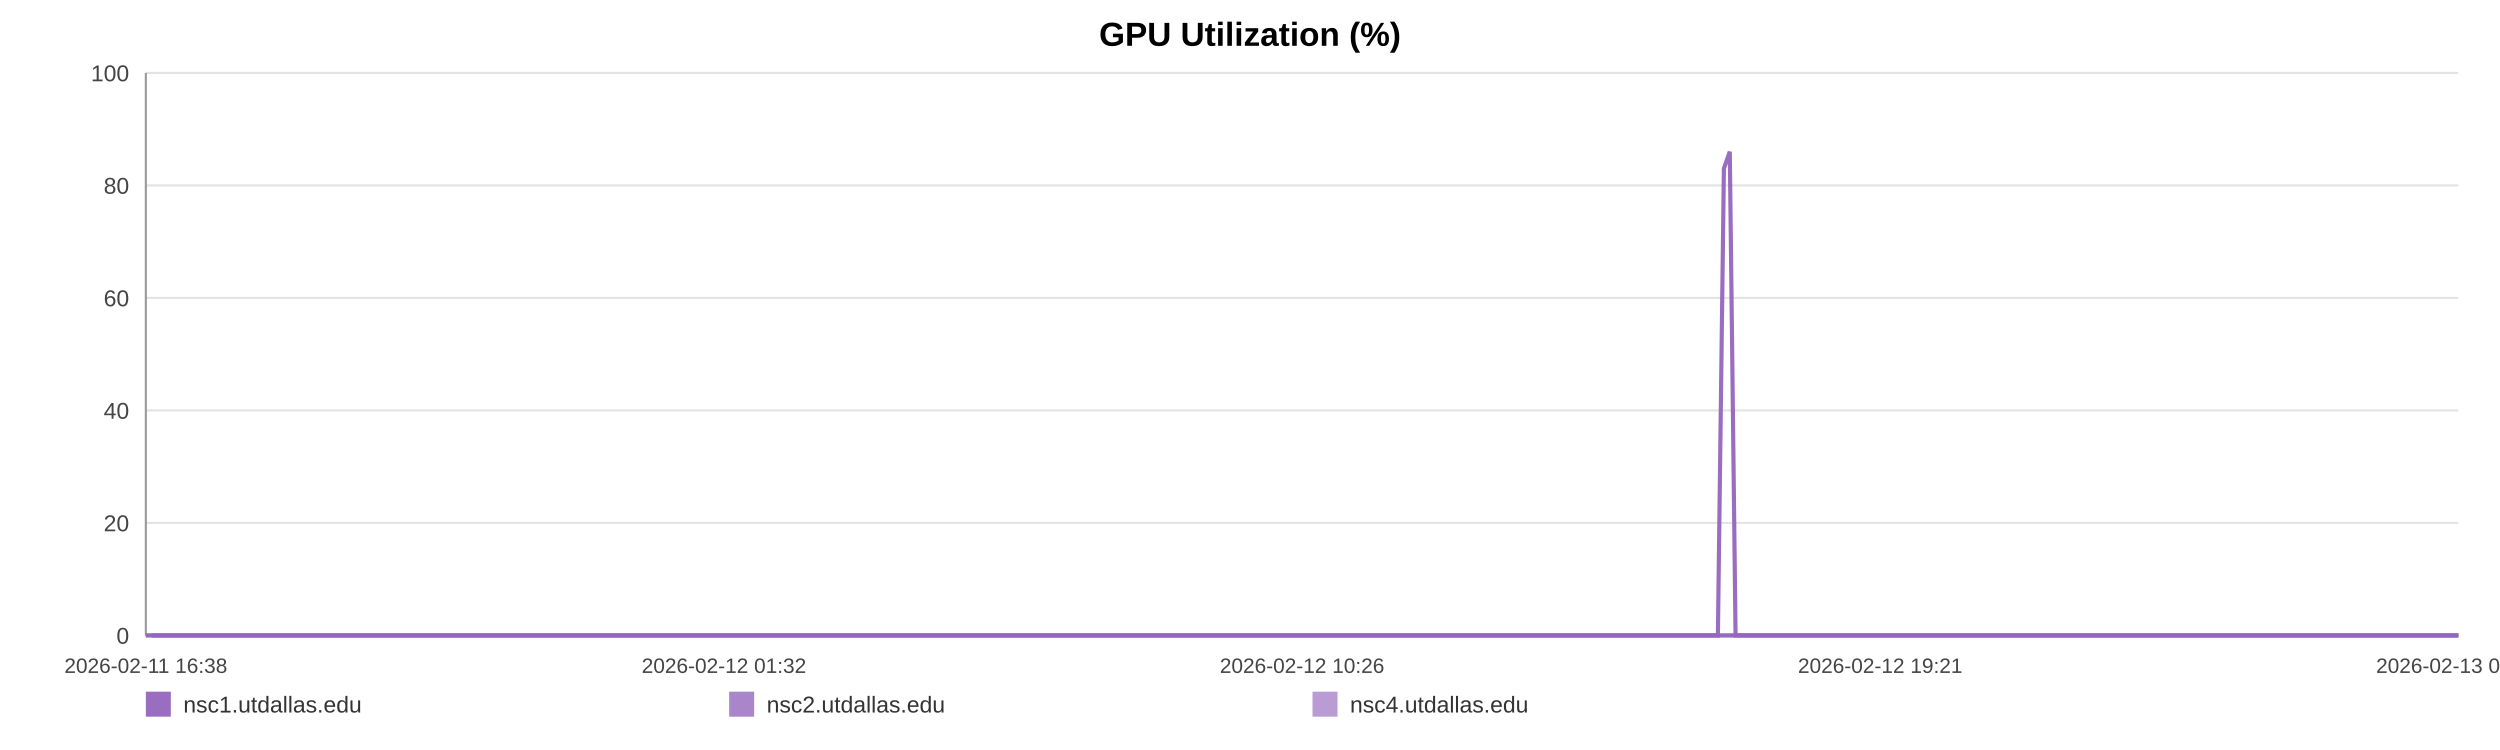
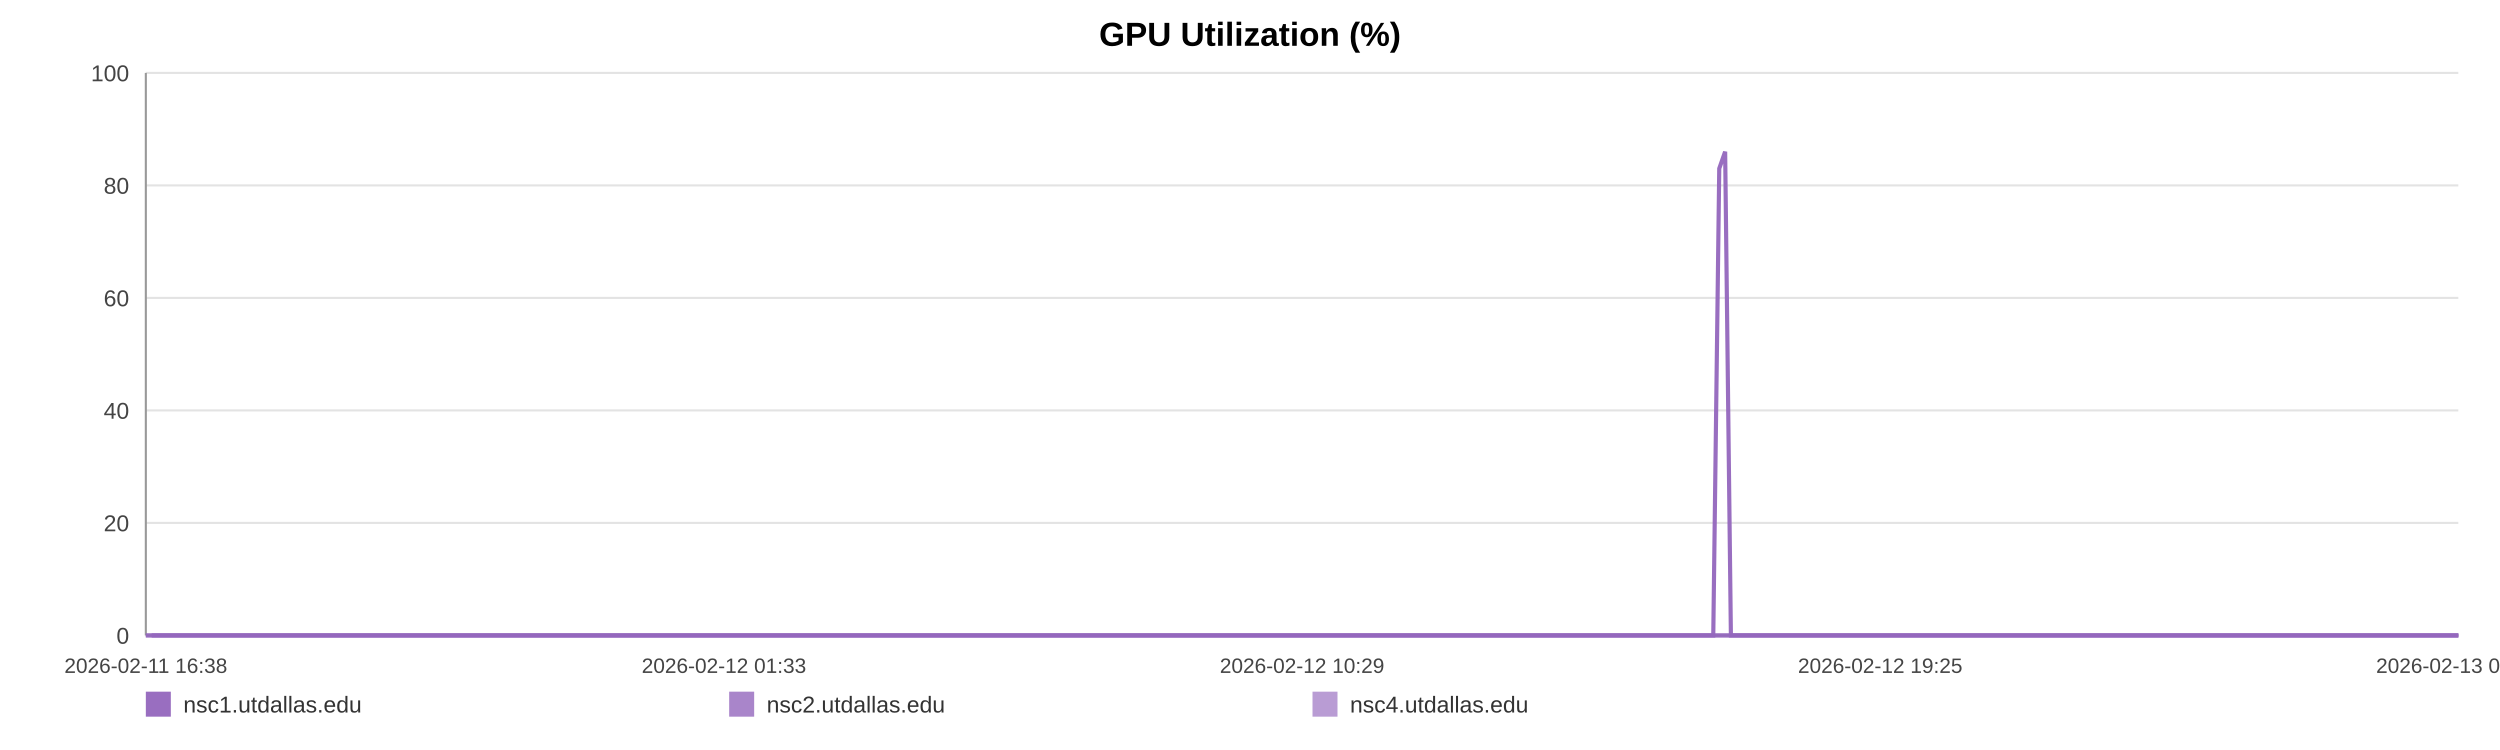
<svg xmlns="http://www.w3.org/2000/svg" width="1200" height="360" viewBox="0 0 1200 360" role="img" aria-label="GPU Utilization (%)">
  <rect width="100%" height="100%" fill="#ffffff" />
  <text x="600.0" y="22" text-anchor="middle" font-size="16" font-family="Arial, Helvetica, sans-serif" font-weight="bold">GPU Utilization (%)</text>
  <line x1="70" y1="35.00" x2="1180" y2="35.00" stroke="#e3e3e3" stroke-width="1" />
  <text x="62" y="39.00" text-anchor="end" font-size="11" fill="#444" font-family="Arial, Helvetica, sans-serif">100</text>
  <line x1="70" y1="89.00" x2="1180" y2="89.00" stroke="#e3e3e3" stroke-width="1" />
  <text x="62" y="93.00" text-anchor="end" font-size="11" fill="#444" font-family="Arial, Helvetica, sans-serif">80</text>
  <line x1="70" y1="143.00" x2="1180" y2="143.00" stroke="#e3e3e3" stroke-width="1" />
  <text x="62" y="147.00" text-anchor="end" font-size="11" fill="#444" font-family="Arial, Helvetica, sans-serif">60</text>
  <line x1="70" y1="197.00" x2="1180" y2="197.00" stroke="#e3e3e3" stroke-width="1" />
  <text x="62" y="201.00" text-anchor="end" font-size="11" fill="#444" font-family="Arial, Helvetica, sans-serif">40</text>
  <line x1="70" y1="251.00" x2="1180" y2="251.00" stroke="#e3e3e3" stroke-width="1" />
  <text x="62" y="255.00" text-anchor="end" font-size="11" fill="#444" font-family="Arial, Helvetica, sans-serif">20</text>
  <line x1="70" y1="305.00" x2="1180" y2="305.00" stroke="#e3e3e3" stroke-width="1" />
  <text x="62" y="309.00" text-anchor="end" font-size="11" fill="#444" font-family="Arial, Helvetica, sans-serif">0</text>
  <line x1="70" y1="35" x2="70" y2="305" stroke="#999" />
  <line x1="70" y1="305" x2="1180" y2="305" stroke="#999" />
  <text x="70.00" y="323" text-anchor="middle" font-size="10" fill="#444" font-family="Arial, Helvetica, sans-serif">2026-02-11 16:38</text>
-   <text x="347.50" y="323" text-anchor="middle" font-size="10" fill="#444" font-family="Arial, Helvetica, sans-serif">2026-02-12 01:32</text>
-   <text x="625.00" y="323" text-anchor="middle" font-size="10" fill="#444" font-family="Arial, Helvetica, sans-serif">2026-02-12 10:26</text>
-   <text x="902.50" y="323" text-anchor="middle" font-size="10" fill="#444" font-family="Arial, Helvetica, sans-serif">2026-02-12 19:21</text>
-   <text x="1180.00" y="323" text-anchor="middle" font-size="10" fill="#444" font-family="Arial, Helvetica, sans-serif">2026-02-13 04:15</text>
-   <polyline fill="none" stroke="#9467bd" stroke-opacity="0.95" stroke-width="2" points="72.80,305.00 75.60,305.00 78.39,305.00 81.19,305.00 84.01,305.00 86.78,305.00 89.59,305.00 92.62,305.00 95.39,305.00 98.17,305.00 100.95,305.00 103.79,305.00 106.57,305.00 109.35,305.00 114.38,305.00 118.71,305.00 121.53,305.00 124.40,305.00 127.19,305.00 129.97,305.00 132.71,305.00 135.53,305.00 138.32,305.00 141.13,305.00 143.94,305.00 146.79,305.00 149.59,305.00 152.40,305.00 155.33,305.00 158.15,305.00 160.94,305.00 163.81,305.00 166.60,305.00 169.40,305.00 172.28,305.00 175.05,305.00 177.85,305.00 180.69,305.00 183.45,305.00 186.25,305.00 189.01,305.00 191.80,305.00 194.60,305.00 197.38,305.00 200.24,305.00 203.06,305.00 205.82,305.00 208.61,305.00 211.43,305.00 214.22,305.00 217.42,305.00 220.21,305.00 223.00,305.00 225.77,305.00 228.55,305.00 231.32,305.00 234.10,305.00 236.90,305.00 239.69,305.00 242.53,305.00 245.32,305.00 248.08,305.00 250.90,305.00 253.73,305.00 256.51,305.00 259.32,305.00 262.08,305.00 264.85,305.00 267.63,305.00 270.40,305.00 273.18,305.00 275.98,305.00 278.75,305.00 281.54,305.00 284.35,305.00 287.11,305.00 289.92,305.00 292.69,305.00 295.47,305.00 298.34,305.00 301.12,305.00 303.91,305.00 306.72,305.00 309.50,305.00 312.31,305.00 315.09,305.00 317.85,305.00 320.62,305.00 323.44,305.00 326.25,305.00 329.04,305.00 331.86,305.00 334.61,305.00 337.41,305.00 340.19,305.00 342.98,305.00 345.75,305.00 348.55,305.00 351.31,305.00 354.13,305.00 356.92,305.00 359.72,305.00 362.51,305.00 365.35,305.00 368.16,305.00 370.95,305.00 373.72,305.00 376.51,305.00 379.29,305.00 382.11,305.00 384.91,305.00 387.69,305.00 390.48,305.00 393.28,305.00 396.09,305.00 398.90,305.00 401.74,305.00 404.52,305.00 407.31,305.00 410.11,305.00 412.90,305.00 415.68,305.00 418.50,305.00 421.53,305.00 424.31,305.00 427.14,305.00 429.92,305.00 432.69,305.00 435.46,305.00 438.21,305.00 440.99,305.00 443.79,305.00 446.58,305.00 449.35,305.00 452.14,305.00 454.93,305.00 457.70,305.00 460.54,305.00 463.32,305.00 466.11,305.00 468.89,305.00 471.68,305.00 474.46,305.00 477.27,305.00 480.07,305.00 482.87,305.00 485.66,305.00 488.45,305.00 491.22,305.00 494.00,305.00 496.78,305.00 499.57,305.00 502.38,305.00 505.20,305.00 507.99,305.00 510.78,305.00 513.60,305.00 516.40,305.00 519.17,305.00 521.97,305.00 524.77,305.00 527.61,305.00 530.44,305.00 533.21,305.00 536.02,305.00 538.79,305.00 541.56,305.00 544.35,305.00 547.14,305.00 549.92,305.00 552.68,305.00 555.46,305.00 558.28,305.00 561.08,305.00 563.88,305.00 566.67,305.00 569.52,305.00 572.31,305.00 575.10,305.00 577.88,305.00 580.65,305.00 583.68,305.00 586.54,305.00 589.31,305.00 592.09,305.00 594.84,305.00 597.64,305.00 600.43,305.00 603.24,305.00 606.04,305.00 608.82,305.00 611.60,305.00 614.39,305.00 617.25,305.00 620.04,305.00 622.81,305.00 625.59,305.00 628.41,305.00 631.26,305.00 634.12,305.00 636.89,305.00 639.68,305.00 642.48,305.00 645.26,305.00 648.06,305.00 650.86,305.00 653.69,305.00 656.47,305.00 659.24,305.00 662.06,305.00 664.85,305.00 667.64,305.00 670.44,305.00 673.27,305.00 676.06,305.00 678.84,305.00 681.60,305.00 684.38,305.00 687.18,305.00 689.97,305.00 692.75,305.00 695.54,305.00 698.30,305.00 701.08,305.00 703.90,305.00 706.69,305.00 709.50,305.00 712.33,305.00 715.12,305.00 717.94,305.00 720.71,305.00 723.52,305.00 726.31,305.00 729.10,305.00 731.90,305.00 734.75,305.00 737.55,305.00 740.35,305.00 743.15,305.00 745.93,305.00 748.73,305.00 751.49,305.00 754.28,305.00 757.09,305.00 759.89,305.00 762.68,305.00 765.48,305.00 768.29,305.00 771.08,305.00 773.88,305.00 776.69,305.00 779.51,305.00 782.29,305.00 785.08,305.00 787.89,305.00 790.71,305.00 793.51,305.00 796.30,305.00 799.09,305.00 802.19,305.00 805.00,305.00 807.80,305.00 810.59,305.00 813.41,305.00 816.22,305.00 819.01,305.00 821.82,305.00 824.59,305.00 827.47,80.90 830.30,72.80 833.07,305.00 835.86,305.00 838.65,305.00 841.45,305.00 844.24,305.00 847.14,305.00 849.94,305.00 852.73,305.00 855.56,305.00 858.57,305.00 861.36,305.00 864.88,305.00 869.60,305.00 872.46,305.00 875.32,305.00 878.10,305.00 880.84,305.00 883.62,305.00 886.46,305.00 889.26,305.00 892.07,305.00 894.98,305.00 897.87,305.00 900.83,305.00 903.64,305.00 906.43,305.00 909.23,305.00 912.06,305.00 914.89,305.00 917.71,305.00 920.49,305.00 923.27,305.00 926.18,305.00 929.00,305.00 931.76,305.00 934.56,305.00 937.40,305.00 940.30,305.00 943.11,305.00 945.91,305.00 948.78,305.00 951.46,305.00 954.23,305.00 957.08,305.00 959.86,305.00 962.70,305.00 965.58,305.00 968.39,305.00 971.17,305.00 974.00,305.00 976.83,305.00 979.62,305.00 982.41,305.00 985.18,305.00 987.99,305.00 990.79,305.00 993.56,305.00 996.90,305.00 1000.19,305.00 1003.49,305.00 1006.74,305.00 1009.93,305.00 1013.15,305.00 1016.46,305.00 1019.71,305.00 1022.52,305.00 1025.28,305.00 1028.06,305.00 1030.85,305.00 1033.65,305.00 1036.42,305.00 1039.20,305.00 1041.97,305.00 1044.77,305.00 1047.56,305.00 1050.34,305.00 1053.12,305.00 1055.91,305.00 1058.68,305.00 1061.47,305.00 1064.24,305.00 1067.04,305.00 1069.80,305.00 1072.60,305.00 1075.42,305.00 1078.18,305.00 1080.95,305.00 1083.73,305.00 1086.51,305.00 1089.31,305.00 1092.11,305.00 1094.88,305.00 1097.68,305.00 1100.48,305.00 1103.25,305.00 1106.04,305.00 1108.83,305.00 1111.60,305.00 1114.38,305.00 1117.14,305.00 1119.89,305.00 1122.68,305.00 1125.45,305.00 1128.22,305.00 1131.00,305.00 1133.78,305.00 1136.57,305.00 1139.33,305.00 1142.09,305.00 1144.83,305.00 1147.72,305.00 1150.72,305.00 1153.52,305.00 1156.32,305.00 1159.10,305.00 1161.88,305.00 1164.64,305.00 1167.41,305.00 1170.18,305.00 1173.48,305.00 1176.75,305.00 1180.00,305.00" />
-   <polyline fill="none" stroke="#9467bd" stroke-opacity="0.80" stroke-width="2" points="70.00,305.00 72.80,305.00 75.60,305.00 78.39,305.00 81.19,305.00 84.01,305.00 86.78,305.00 89.59,305.00 92.62,305.00 95.39,305.00 98.17,305.00 100.95,305.00 103.79,305.00 106.57,305.00 109.35,305.00 114.38,305.00 118.71,305.00 121.53,305.00 124.40,305.00 127.19,305.00 129.97,305.00 132.71,305.00 135.53,305.00 138.32,305.00 141.13,305.00 143.94,305.00 146.79,305.00 149.59,305.00 152.40,305.00 155.33,305.00 158.15,305.00 160.94,305.00 163.81,305.00 166.60,305.00 169.40,305.00 172.28,305.00 175.05,305.00 177.85,305.00 180.69,305.00 183.45,305.00 186.25,305.00 189.01,305.00 191.80,305.00 194.60,305.00 197.38,305.00 200.24,305.00 203.06,305.00 205.82,305.00 208.61,305.00 211.43,305.00 214.22,305.00 217.42,305.00 220.21,305.00 223.00,305.00 225.77,305.00 228.55,305.00 231.32,305.00 234.10,305.00 236.90,305.00 239.69,305.00 242.53,305.00 245.32,305.00 248.08,305.00 250.90,305.00 253.73,305.00 256.51,305.00 259.32,305.00 262.08,305.00 264.85,305.00 267.63,305.00 270.40,305.00 273.18,305.00 275.98,305.00 278.75,305.00 281.54,305.00 284.35,305.00 287.11,305.00 289.92,305.00 292.69,305.00 295.47,305.00 298.34,305.00 301.12,305.00 303.91,305.00 306.72,305.00 309.50,305.00 312.31,305.00 315.09,305.00 317.85,305.00 320.62,305.00 323.44,305.00 326.25,305.00 329.04,305.00 331.86,305.00 334.61,305.00 337.41,305.00 340.19,305.00 342.98,305.00 345.75,305.00 348.55,305.00 351.31,305.00 354.13,305.00 356.92,305.00 359.72,305.00 362.51,305.00 365.35,305.00 368.16,305.00 370.95,305.00 373.72,305.00 376.51,305.00 379.29,305.00 382.11,305.00 384.91,305.00 387.69,305.00 390.48,305.00 393.28,305.00 396.09,305.00 398.90,305.00 401.74,305.00 404.52,305.00 407.31,305.00 410.11,305.00 412.90,305.00 415.68,305.00 418.50,305.00 421.53,305.00 424.31,305.00 427.14,305.00 429.92,305.00 432.69,305.00 435.46,305.00 438.21,305.00 440.99,305.00 443.79,305.00 446.58,305.00 449.35,305.00 452.14,305.00 454.93,305.00 457.70,305.00 460.54,305.00 463.32,305.00 466.11,305.00 468.89,305.00 471.68,305.00 474.46,305.00 477.27,305.00 480.07,305.00 482.87,305.00 485.66,305.00 488.45,305.00 491.22,305.00 494.00,305.00 496.78,305.00 499.57,305.00 502.38,305.00 505.20,305.00 507.99,305.00 510.78,305.00 513.60,305.00 516.40,305.00 519.17,305.00 521.97,305.00 524.77,305.00 527.61,305.00 530.44,305.00 533.21,305.00 536.02,305.00 538.79,305.00 541.56,305.00 544.35,305.00 547.14,305.00 549.92,305.00 552.68,305.00 555.46,305.00 558.28,305.00 561.08,305.00 563.88,305.00 566.67,305.00 569.52,305.00 572.31,305.00 575.10,305.00 577.88,305.00 580.65,305.00 583.68,305.00 586.54,305.00 589.31,305.00 592.09,305.00 594.84,305.00 597.64,305.00 600.43,305.00 603.24,305.00 606.04,305.00 608.82,305.00 611.60,305.00 614.39,305.00 617.25,305.00 620.04,305.00 622.81,305.00 625.59,305.00 628.41,305.00 631.26,305.00 634.12,305.00 636.89,305.00 639.68,305.00 642.48,305.00 645.26,305.00 648.06,305.00 650.86,305.00 653.69,305.00 656.47,305.00 659.24,305.00 662.06,305.00 664.85,305.00 667.64,305.00 670.44,305.00 673.27,305.00 676.06,305.00 678.84,305.00 681.60,305.00 684.38,305.00 687.18,305.00 689.97,305.00 692.75,305.00 695.54,305.00 698.30,305.00 701.08,305.00 703.90,305.00 706.69,305.00 709.50,305.00 712.33,305.00 715.12,305.00 717.94,305.00 720.71,305.00 723.52,305.00 726.31,305.00 729.10,305.00 731.90,305.00 734.75,305.00 737.55,305.00 740.35,305.00 743.15,305.00 745.93,305.00 748.73,305.00 751.49,305.00 754.28,305.00 757.09,305.00 759.89,305.00 762.68,305.00 765.48,305.00 768.29,305.00 771.08,305.00 773.88,305.00 776.69,305.00 779.51,305.00 782.29,305.00 785.08,305.00 787.89,305.00 790.71,305.00 793.51,305.00 796.30,305.00 799.09,305.00 802.19,305.00 805.00,305.00 807.80,305.00 810.59,305.00 813.41,305.00 816.22,305.00 819.01,305.00 821.82,305.00 824.59,305.00 827.47,305.00 830.30,305.00 833.07,305.00 835.86,305.00 838.65,305.00 841.45,305.00 844.24,305.00 847.14,305.00 849.94,305.00 852.73,305.00 855.56,305.00 858.57,305.00 861.36,305.00 864.88,305.00 869.60,305.00 872.46,305.00 875.32,305.00 878.10,305.00 880.84,305.00 883.62,305.00 886.46,305.00 889.26,305.00 892.07,305.00 894.98,305.00 897.87,305.00 900.83,305.00 903.64,305.00 906.43,305.00 909.23,305.00 912.06,305.00 914.89,305.00 917.71,305.00 920.49,305.00 923.27,305.00 926.18,305.00 929.00,305.00 931.76,305.00 934.56,305.00 937.40,305.00 940.30,305.00 943.11,305.00 945.91,305.00 948.78,305.00 951.46,305.00 954.23,305.00 957.08,305.00 959.86,305.00 962.70,305.00 965.58,305.00 968.39,305.00 971.17,305.00 974.00,305.00 976.83,305.00 979.62,305.00 982.41,305.00 985.18,305.00 987.99,305.00 990.79,305.00 993.56,305.00 996.90,305.00 1000.19,305.00 1003.49,305.00 1006.74,305.00 1009.93,305.00 1013.15,305.00 1016.46,305.00 1019.71,305.00 1022.52,305.00 1025.28,305.00 1028.06,305.00 1030.85,305.00 1033.65,305.00 1036.42,305.00 1039.20,305.00 1041.97,305.00 1044.77,305.00 1047.56,305.00 1050.34,305.00 1053.12,305.00 1055.91,305.00 1058.68,305.00 1061.47,305.00 1064.24,305.00 1067.04,305.00 1069.80,305.00 1072.60,305.00 1075.42,305.00 1078.18,305.00 1080.95,305.00 1083.73,305.00 1086.51,305.00 1089.31,305.00 1092.11,305.00 1094.88,305.00 1097.68,305.00 1100.48,305.00 1103.25,305.00 1106.04,305.00 1108.83,305.00 1111.60,305.00 1114.38,305.00 1117.14,305.00 1119.89,305.00 1122.68,305.00 1125.45,305.00 1128.22,305.00 1131.00,305.00 1133.78,305.00 1136.57,305.00 1139.33,305.00 1142.09,305.00 1144.83,305.00 1147.72,305.00 1150.72,305.00 1153.52,305.00 1156.32,305.00 1159.10,305.00 1161.88,305.00 1164.64,305.00 1167.41,305.00 1170.18,305.00 1173.48,305.00 1176.75,305.00 1180.00,305.00" />
-   <polyline fill="none" stroke="#9467bd" stroke-opacity="0.65" stroke-width="2" points="70.00,305.00 72.80,305.00 75.60,305.00 78.39,305.00 81.19,305.00 84.01,305.00 86.78,305.00 89.59,305.00 92.62,305.00 95.39,305.00 98.17,305.00 100.95,305.00 103.79,305.00 106.57,305.00 109.35,305.00 114.38,305.00 118.71,305.00 121.53,305.00 124.40,305.00 127.19,305.00 129.97,305.00 132.71,305.00 135.53,305.00 138.32,305.00 141.13,305.00 143.94,305.00 146.79,305.00 149.59,305.00 152.40,305.00 155.33,305.00 158.15,305.00 160.94,305.00 163.81,305.00 166.60,305.00 169.40,305.00 172.28,305.00 175.05,305.00 177.85,305.00 180.69,305.00 183.45,305.00 186.25,305.00 189.01,305.00 191.80,305.00 194.60,305.00 197.38,305.00 200.24,305.00 203.06,305.00 205.82,305.00 208.61,305.00 211.43,305.00 214.22,305.00 217.42,305.00 220.21,305.00 223.00,305.00 225.77,305.00 228.55,305.00 231.32,305.00 234.10,305.00 236.90,305.00 239.69,305.00 242.53,305.00 245.32,305.00 248.08,305.00 250.90,305.00 253.73,305.00 256.51,305.00 259.32,305.00 262.08,305.00 264.85,305.00 267.63,305.00 270.40,305.00 273.18,305.00 275.98,305.00 278.75,305.00 281.54,305.00 284.35,305.00 287.11,305.00 289.92,305.00 292.69,305.00 295.47,305.00 298.34,305.00 301.12,305.00 303.91,305.00 306.72,305.00 309.50,305.00 312.31,305.00 315.09,305.00 317.85,305.00 320.62,305.00 323.44,305.00 326.25,305.00 329.04,305.00 331.86,305.00 334.61,305.00 337.41,305.00 340.19,305.00 342.98,305.00 345.75,305.00 348.55,305.00 351.31,305.00 354.13,305.00 356.92,305.00 359.72,305.00 362.51,305.00 365.35,305.00 368.16,305.00 370.95,305.00 373.72,305.00 376.51,305.00 379.29,305.00 382.11,305.00 384.91,305.00 387.69,305.00 390.48,305.00 393.28,305.00 396.09,305.00 398.90,305.00 401.74,305.00 404.52,305.00 407.31,305.00 410.11,305.00 412.90,305.00 415.68,305.00 418.50,305.00 421.53,305.00 424.31,305.00 427.14,305.00 429.92,305.00 432.69,305.00 435.46,305.00 438.21,305.00 440.99,305.00 443.79,305.00 446.58,305.00 449.35,305.00 452.14,305.00 454.93,305.00 457.70,305.00 460.54,305.00 463.32,305.00 466.11,305.00 468.89,305.00 471.68,305.00 474.46,305.00 477.27,305.00 480.07,305.00 482.87,305.00 485.66,305.00 488.45,305.00 491.22,305.00 494.00,305.00 496.78,305.00 499.57,305.00 502.38,305.00 505.20,305.00 507.99,305.00 510.78,305.00 513.60,305.00 516.40,305.00 519.17,305.00 521.97,305.00 524.77,305.00 527.61,305.00 530.44,305.00 533.21,305.00 536.02,305.00 538.79,305.00 541.56,305.00 544.35,305.00 547.14,305.00 549.92,305.00 552.68,305.00 555.46,305.00 558.28,305.00 561.08,305.00 563.88,305.00 566.67,305.00 569.52,305.00 572.31,305.00 575.10,305.00 577.88,305.00 580.65,305.00 583.68,305.00 586.54,305.00 589.31,305.00 592.09,305.00 594.84,305.00 597.64,305.00 600.43,305.00 603.24,305.00 606.04,305.00 608.82,305.00 611.60,305.00 614.39,305.00 617.25,305.00 620.04,305.00 622.81,305.00 625.59,305.00 628.41,305.00 631.26,305.00 634.12,305.00 636.89,305.00 639.68,305.00 642.48,305.00 645.26,305.00 648.06,305.00 650.86,305.00 653.69,305.00 656.47,305.00 659.24,305.00 662.06,305.00 664.85,305.00 667.64,305.00 670.44,305.00 673.27,305.00 676.06,305.00 678.84,305.00 681.60,305.00 684.38,305.00 687.18,305.00 689.97,305.00 692.75,305.00 695.54,305.00 698.30,305.00 701.08,305.00 703.90,305.00 706.69,305.00 709.50,305.00 712.33,305.00 715.12,305.00 717.94,305.00 720.71,305.00 723.52,305.00 726.31,305.00 729.10,305.00 731.90,305.00 734.75,305.00 737.55,305.00 740.35,305.00 743.15,305.00 745.93,305.00 748.73,305.00 751.49,305.00 754.28,305.00 757.09,305.00 759.89,305.00 762.68,305.00 765.48,305.00 768.29,305.00 771.08,305.00 773.88,305.00 776.69,305.00 779.51,305.00 782.29,305.00 785.08,305.00 787.89,305.00 790.71,305.00 793.51,305.00 796.30,305.00 799.09,305.00 802.19,305.00 805.00,305.00 807.80,305.00 810.59,305.00 813.41,305.00 816.22,305.00 819.01,305.00 821.82,305.00 824.59,305.00 827.47,305.00 830.30,305.00 833.07,305.00 835.86,305.00 838.65,305.00 841.45,305.00 844.24,305.00 847.14,305.00 849.94,305.00 852.73,305.00 855.56,305.00 858.57,305.00 861.36,305.00 864.88,305.00 869.60,305.00 872.46,305.00 875.32,305.00 878.10,305.00 880.84,305.00 883.62,305.00 886.46,305.00 889.26,305.00 892.07,305.00 894.98,305.00 897.87,305.00 900.83,305.00 903.64,305.00 906.43,305.00 909.23,305.00 912.06,305.00 914.89,305.00 917.71,305.00 920.49,305.00 923.27,305.00 926.18,305.00 929.00,305.00 931.76,305.00 934.56,305.00 937.40,305.00 940.30,305.00 943.11,305.00 945.91,305.00 948.78,305.00 951.46,305.00 954.23,305.00 957.08,305.00 959.86,305.00 962.70,305.00 965.58,305.00 968.39,305.00 971.17,305.00 974.00,305.00 976.83,305.00 979.62,305.00 982.41,305.00 985.18,305.00 987.99,305.00 990.79,305.00 993.56,305.00 996.90,305.00 1000.19,305.00 1003.49,305.00 1006.74,305.00 1009.93,305.00 1013.15,305.00 1016.46,305.00 1019.71,305.00 1022.52,305.00 1025.28,305.00 1028.06,305.00 1030.85,305.00 1033.65,305.00 1036.42,305.00 1039.20,305.00 1041.97,305.00 1044.77,305.00 1047.56,305.00 1050.34,305.00 1053.12,305.00 1055.91,305.00 1058.68,305.00 1061.47,305.00 1064.24,305.00 1067.04,305.00 1069.80,305.00 1072.60,305.00 1075.42,305.00 1078.18,305.00 1080.95,305.00 1083.73,305.00 1086.51,305.00 1089.31,305.00 1092.11,305.00 1094.88,305.00 1097.68,305.00 1100.48,305.00 1103.25,305.00 1106.04,305.00 1108.83,305.00 1111.60,305.00 1114.38,305.00 1117.14,305.00 1119.89,305.00 1122.68,305.00 1125.45,305.00 1128.22,305.00 1131.00,305.00 1133.78,305.00 1136.57,305.00 1139.33,305.00 1142.09,305.00 1144.83,305.00 1147.72,305.00 1150.72,305.00 1153.52,305.00 1156.32,305.00 1159.10,305.00 1161.88,305.00 1164.64,305.00 1167.41,305.00 1170.18,305.00 1173.48,305.00 1176.75,305.00 1180.00,305.00" />
+   <text x="347.50" y="323" text-anchor="middle" font-size="10" fill="#444" font-family="Arial, Helvetica, sans-serif">2026-02-12 01:33</text>
+   <text x="625.00" y="323" text-anchor="middle" font-size="10" fill="#444" font-family="Arial, Helvetica, sans-serif">2026-02-12 10:29</text>
+   <text x="902.50" y="323" text-anchor="middle" font-size="10" fill="#444" font-family="Arial, Helvetica, sans-serif">2026-02-12 19:25</text>
+   <text x="1180.00" y="323" text-anchor="middle" font-size="10" fill="#444" font-family="Arial, Helvetica, sans-serif">2026-02-13 04:21</text>
+   <polyline fill="none" stroke="#9467bd" stroke-opacity="0.95" stroke-width="2" points="72.79,305.00 75.58,305.00 78.36,305.00 81.16,305.00 83.97,305.00 86.73,305.00 89.53,305.00 92.55,305.00 95.32,305.00 98.09,305.00 100.86,305.00 103.69,305.00 106.46,305.00 109.23,305.00 114.25,305.00 118.57,305.00 121.38,305.00 124.24,305.00 127.02,305.00 129.80,305.00 132.52,305.00 135.34,305.00 138.12,305.00 140.92,305.00 143.72,305.00 146.56,305.00 149.36,305.00 152.16,305.00 155.08,305.00 157.90,305.00 160.67,305.00 163.53,305.00 166.32,305.00 169.11,305.00 171.98,305.00 174.74,305.00 177.53,305.00 180.37,305.00 183.12,305.00 185.91,305.00 188.66,305.00 191.44,305.00 194.24,305.00 197.01,305.00 199.85,305.00 202.67,305.00 205.42,305.00 208.20,305.00 211.01,305.00 213.80,305.00 216.98,305.00 219.77,305.00 222.55,305.00 225.31,305.00 228.08,305.00 230.84,305.00 233.61,305.00 236.41,305.00 239.19,305.00 242.03,305.00 244.81,305.00 247.56,305.00 250.36,305.00 253.19,305.00 255.97,305.00 258.76,305.00 261.51,305.00 264.28,305.00 267.05,305.00 269.81,305.00 272.59,305.00 275.37,305.00 278.14,305.00 280.92,305.00 283.72,305.00 286.47,305.00 289.28,305.00 292.04,305.00 294.81,305.00 297.66,305.00 300.44,305.00 303.22,305.00 306.03,305.00 308.80,305.00 311.59,305.00 314.37,305.00 317.13,305.00 319.89,305.00 322.69,305.00 325.50,305.00 328.27,305.00 331.09,305.00 333.83,305.00 336.63,305.00 339.40,305.00 342.18,305.00 344.94,305.00 347.73,305.00 350.49,305.00 353.29,305.00 356.08,305.00 358.87,305.00 361.66,305.00 364.48,305.00 367.28,305.00 370.06,305.00 372.83,305.00 375.61,305.00 378.38,305.00 381.19,305.00 383.98,305.00 386.76,305.00 389.54,305.00 392.33,305.00 395.13,305.00 397.94,305.00 400.77,305.00 403.54,305.00 406.32,305.00 409.11,305.00 411.89,305.00 414.67,305.00 417.47,305.00 420.49,305.00 423.26,305.00 426.09,305.00 428.86,305.00 431.63,305.00 434.39,305.00 437.12,305.00 439.90,305.00 442.69,305.00 445.47,305.00 448.24,305.00 451.02,305.00 453.80,305.00 456.56,305.00 459.40,305.00 462.17,305.00 464.95,305.00 467.72,305.00 470.50,305.00 473.27,305.00 476.07,305.00 478.87,305.00 481.65,305.00 484.44,305.00 487.22,305.00 489.98,305.00 492.75,305.00 495.53,305.00 498.31,305.00 501.11,305.00 503.92,305.00 506.71,305.00 509.48,305.00 512.30,305.00 515.09,305.00 517.85,305.00 520.64,305.00 523.43,305.00 526.26,305.00 529.08,305.00 531.85,305.00 534.65,305.00 537.41,305.00 540.17,305.00 542.95,305.00 545.74,305.00 548.51,305.00 551.26,305.00 554.03,305.00 556.85,305.00 559.63,305.00 562.43,305.00 565.21,305.00 568.06,305.00 570.83,305.00 573.61,305.00 576.38,305.00 579.15,305.00 582.17,305.00 585.02,305.00 587.78,305.00 590.55,305.00 593.30,305.00 596.09,305.00 598.87,305.00 601.67,305.00 604.47,305.00 607.24,305.00 610.01,305.00 612.79,305.00 615.64,305.00 618.42,305.00 621.18,305.00 623.96,305.00 626.77,305.00 629.61,305.00 632.46,305.00 635.22,305.00 638.01,305.00 640.80,305.00 643.57,305.00 646.36,305.00 649.15,305.00 651.97,305.00 654.74,305.00 657.50,305.00 660.32,305.00 663.11,305.00 665.88,305.00 668.67,305.00 671.49,305.00 674.28,305.00 677.05,305.00 679.80,305.00 682.57,305.00 685.37,305.00 688.15,305.00 690.92,305.00 693.70,305.00 696.45,305.00 699.23,305.00 702.03,305.00 704.82,305.00 707.62,305.00 710.44,305.00 713.23,305.00 716.03,305.00 718.80,305.00 721.60,305.00 724.38,305.00 727.16,305.00 729.95,305.00 732.80,305.00 735.59,305.00 738.38,305.00 741.17,305.00 743.94,305.00 746.74,305.00 749.49,305.00 752.27,305.00 755.07,305.00 757.86,305.00 760.65,305.00 763.44,305.00 766.24,305.00 769.02,305.00 771.81,305.00 774.61,305.00 777.43,305.00 780.20,305.00 782.97,305.00 785.78,305.00 788.59,305.00 791.39,305.00 794.17,305.00 796.95,305.00 800.04,305.00 802.84,305.00 805.63,305.00 808.41,305.00 811.23,305.00 814.02,305.00 816.81,305.00 819.61,305.00 822.37,305.00 825.24,80.90 828.07,72.80 830.83,305.00 833.61,305.00 836.39,305.00 839.18,305.00 841.97,305.00 844.86,305.00 847.65,305.00 850.43,305.00 853.25,305.00 856.25,305.00 859.04,305.00 862.54,305.00 867.25,305.00 870.10,305.00 872.95,305.00 875.73,305.00 878.46,305.00 881.23,305.00 884.06,305.00 886.85,305.00 889.66,305.00 892.56,305.00 895.44,305.00 898.39,305.00 901.19,305.00 903.97,305.00 906.76,305.00 909.58,305.00 912.40,305.00 915.22,305.00 917.99,305.00 920.77,305.00 923.67,305.00 926.47,305.00 929.22,305.00 932.02,305.00 934.85,305.00 937.74,305.00 940.55,305.00 943.33,305.00 946.20,305.00 948.87,305.00 951.64,305.00 954.48,305.00 957.25,305.00 960.08,305.00 962.95,305.00 965.75,305.00 968.52,305.00 971.35,305.00 974.16,305.00 976.95,305.00 979.73,305.00 982.49,305.00 985.29,305.00 988.09,305.00 990.85,305.00 994.17,305.00 997.45,305.00 1000.75,305.00 1003.99,305.00 1007.17,305.00 1010.38,305.00 1013.68,305.00 1016.92,305.00 1019.72,305.00 1022.47,305.00 1025.25,305.00 1028.03,305.00 1030.82,305.00 1033.58,305.00 1036.35,305.00 1039.12,305.00 1041.90,305.00 1044.68,305.00 1047.46,305.00 1050.23,305.00 1053.01,305.00 1055.77,305.00 1058.55,305.00 1061.32,305.00 1064.11,305.00 1066.86,305.00 1069.66,305.00 1072.46,305.00 1075.22,305.00 1077.98,305.00 1080.75,305.00 1083.53,305.00 1086.31,305.00 1089.10,305.00 1091.87,305.00 1094.66,305.00 1097.45,305.00 1100.22,305.00 1103.00,305.00 1105.77,305.00 1108.54,305.00 1111.31,305.00 1114.06,305.00 1116.80,305.00 1119.58,305.00 1122.35,305.00 1125.11,305.00 1127.88,305.00 1130.65,305.00 1133.43,305.00 1136.19,305.00 1138.94,305.00 1141.67,305.00 1144.55,305.00 1147.54,305.00 1150.34,305.00 1153.13,305.00 1155.90,305.00 1158.67,305.00 1161.42,305.00 1164.18,305.00 1166.95,305.00 1170.24,305.00 1173.50,305.00 1176.74,305.00 1180.00,305.00" />
+   <polyline fill="none" stroke="#9467bd" stroke-opacity="0.80" stroke-width="2" points="70.00,305.00 72.79,305.00 75.58,305.00 78.36,305.00 81.16,305.00 83.97,305.00 86.73,305.00 89.53,305.00 92.55,305.00 95.32,305.00 98.09,305.00 100.86,305.00 103.69,305.00 106.46,305.00 109.23,305.00 114.25,305.00 118.57,305.00 121.38,305.00 124.24,305.00 127.02,305.00 129.80,305.00 132.52,305.00 135.34,305.00 138.12,305.00 140.92,305.00 143.72,305.00 146.56,305.00 149.36,305.00 152.16,305.00 155.08,305.00 157.90,305.00 160.67,305.00 163.53,305.00 166.32,305.00 169.11,305.00 171.98,305.00 174.74,305.00 177.53,305.00 180.37,305.00 183.12,305.00 185.91,305.00 188.66,305.00 191.44,305.00 194.24,305.00 197.01,305.00 199.85,305.00 202.67,305.00 205.42,305.00 208.20,305.00 211.01,305.00 213.80,305.00 216.98,305.00 219.77,305.00 222.55,305.00 225.31,305.00 228.08,305.00 230.84,305.00 233.61,305.00 236.41,305.00 239.19,305.00 242.03,305.00 244.81,305.00 247.56,305.00 250.36,305.00 253.19,305.00 255.97,305.00 258.76,305.00 261.51,305.00 264.28,305.00 267.05,305.00 269.81,305.00 272.59,305.00 275.37,305.00 278.14,305.00 280.92,305.00 283.72,305.00 286.47,305.00 289.28,305.00 292.04,305.00 294.81,305.00 297.66,305.00 300.44,305.00 303.22,305.00 306.03,305.00 308.80,305.00 311.59,305.00 314.37,305.00 317.13,305.00 319.89,305.00 322.69,305.00 325.50,305.00 328.27,305.00 331.09,305.00 333.83,305.00 336.63,305.00 339.40,305.00 342.18,305.00 344.94,305.00 347.73,305.00 350.49,305.00 353.29,305.00 356.08,305.00 358.87,305.00 361.66,305.00 364.48,305.00 367.28,305.00 370.06,305.00 372.83,305.00 375.61,305.00 378.38,305.00 381.19,305.00 383.98,305.00 386.76,305.00 389.54,305.00 392.33,305.00 395.13,305.00 397.94,305.00 400.77,305.00 403.54,305.00 406.32,305.00 409.11,305.00 411.89,305.00 414.67,305.00 417.47,305.00 420.49,305.00 423.26,305.00 426.09,305.00 428.86,305.00 431.63,305.00 434.39,305.00 437.12,305.00 439.90,305.00 442.69,305.00 445.47,305.00 448.24,305.00 451.02,305.00 453.80,305.00 456.56,305.00 459.40,305.00 462.17,305.00 464.95,305.00 467.72,305.00 470.50,305.00 473.27,305.00 476.07,305.00 478.87,305.00 481.65,305.00 484.44,305.00 487.22,305.00 489.98,305.00 492.75,305.00 495.53,305.00 498.31,305.00 501.11,305.00 503.92,305.00 506.71,305.00 509.48,305.00 512.30,305.00 515.09,305.00 517.85,305.00 520.64,305.00 523.43,305.00 526.26,305.00 529.08,305.00 531.85,305.00 534.65,305.00 537.41,305.00 540.17,305.00 542.95,305.00 545.74,305.00 548.51,305.00 551.26,305.00 554.03,305.00 556.85,305.00 559.63,305.00 562.43,305.00 565.21,305.00 568.06,305.00 570.83,305.00 573.61,305.00 576.38,305.00 579.15,305.00 582.17,305.00 585.02,305.00 587.78,305.00 590.55,305.00 593.30,305.00 596.09,305.00 598.87,305.00 601.67,305.00 604.47,305.00 607.24,305.00 610.01,305.00 612.79,305.00 615.64,305.00 618.42,305.00 621.18,305.00 623.96,305.00 626.77,305.00 629.61,305.00 632.46,305.00 635.22,305.00 638.01,305.00 640.80,305.00 643.57,305.00 646.36,305.00 649.15,305.00 651.97,305.00 654.74,305.00 657.50,305.00 660.32,305.00 663.11,305.00 665.88,305.00 668.67,305.00 671.49,305.00 674.28,305.00 677.05,305.00 679.80,305.00 682.57,305.00 685.37,305.00 688.15,305.00 690.92,305.00 693.70,305.00 696.45,305.00 699.23,305.00 702.03,305.00 704.82,305.00 707.62,305.00 710.44,305.00 713.23,305.00 716.03,305.00 718.80,305.00 721.60,305.00 724.38,305.00 727.16,305.00 729.95,305.00 732.80,305.00 735.59,305.00 738.38,305.00 741.17,305.00 743.94,305.00 746.74,305.00 749.49,305.00 752.27,305.00 755.07,305.00 757.86,305.00 760.65,305.00 763.44,305.00 766.24,305.00 769.02,305.00 771.81,305.00 774.61,305.00 777.43,305.00 780.20,305.00 782.97,305.00 785.78,305.00 788.59,305.00 791.39,305.00 794.17,305.00 796.95,305.00 800.04,305.00 802.84,305.00 805.63,305.00 808.41,305.00 811.23,305.00 814.02,305.00 816.81,305.00 819.61,305.00 822.37,305.00 825.24,305.00 828.07,305.00 830.83,305.00 833.61,305.00 836.39,305.00 839.18,305.00 841.97,305.00 844.86,305.00 847.65,305.00 850.43,305.00 853.25,305.00 856.25,305.00 859.04,305.00 862.54,305.00 867.25,305.00 870.10,305.00 872.95,305.00 875.73,305.00 878.46,305.00 881.23,305.00 884.06,305.00 886.85,305.00 889.66,305.00 892.56,305.00 895.44,305.00 898.39,305.00 901.19,305.00 903.97,305.00 906.76,305.00 909.58,305.00 912.40,305.00 915.22,305.00 917.99,305.00 920.77,305.00 923.67,305.00 926.47,305.00 929.22,305.00 932.02,305.00 934.85,305.00 937.74,305.00 940.55,305.00 943.33,305.00 946.20,305.00 948.87,305.00 951.64,305.00 954.48,305.00 957.25,305.00 960.08,305.00 962.95,305.00 965.75,305.00 968.52,305.00 971.35,305.00 974.16,305.00 976.95,305.00 979.73,305.00 982.49,305.00 985.29,305.00 988.09,305.00 990.85,305.00 994.17,305.00 997.45,305.00 1000.75,305.00 1003.99,305.00 1007.17,305.00 1010.38,305.00 1013.68,305.00 1016.92,305.00 1019.72,305.00 1022.47,305.00 1025.25,305.00 1028.03,305.00 1030.82,305.00 1033.58,305.00 1036.35,305.00 1039.12,305.00 1041.90,305.00 1044.68,305.00 1047.46,305.00 1050.23,305.00 1053.01,305.00 1055.77,305.00 1058.55,305.00 1061.32,305.00 1064.11,305.00 1066.86,305.00 1069.66,305.00 1072.46,305.00 1075.22,305.00 1077.98,305.00 1080.75,305.00 1083.53,305.00 1086.31,305.00 1089.10,305.00 1091.87,305.00 1094.66,305.00 1097.45,305.00 1100.22,305.00 1103.00,305.00 1105.77,305.00 1108.54,305.00 1111.31,305.00 1114.06,305.00 1116.80,305.00 1119.58,305.00 1122.35,305.00 1125.11,305.00 1127.88,305.00 1130.65,305.00 1133.43,305.00 1136.19,305.00 1138.94,305.00 1141.67,305.00 1144.55,305.00 1147.54,305.00 1150.34,305.00 1153.13,305.00 1155.90,305.00 1158.67,305.00 1161.42,305.00 1164.18,305.00 1166.95,305.00 1170.24,305.00 1173.50,305.00 1176.74,305.00 1180.00,305.00" />
+   <polyline fill="none" stroke="#9467bd" stroke-opacity="0.65" stroke-width="2" points="70.00,305.00 72.79,305.00 75.58,305.00 78.36,305.00 81.16,305.00 83.97,305.00 86.73,305.00 89.53,305.00 92.55,305.00 95.32,305.00 98.09,305.00 100.86,305.00 103.69,305.00 106.46,305.00 109.23,305.00 114.25,305.00 118.57,305.00 121.38,305.00 124.24,305.00 127.02,305.00 129.80,305.00 132.52,305.00 135.34,305.00 138.12,305.00 140.92,305.00 143.72,305.00 146.56,305.00 149.36,305.00 152.16,305.00 155.08,305.00 157.90,305.00 160.67,305.00 163.53,305.00 166.32,305.00 169.11,305.00 171.98,305.00 174.74,305.00 177.53,305.00 180.37,305.00 183.12,305.00 185.91,305.00 188.66,305.00 191.44,305.00 194.24,305.00 197.01,305.00 199.85,305.00 202.67,305.00 205.42,305.00 208.20,305.00 211.01,305.00 213.80,305.00 216.98,305.00 219.77,305.00 222.55,305.00 225.31,305.00 228.08,305.00 230.84,305.00 233.61,305.00 236.41,305.00 239.19,305.00 242.03,305.00 244.81,305.00 247.56,305.00 250.36,305.00 253.19,305.00 255.97,305.00 258.76,305.00 261.51,305.00 264.28,305.00 267.05,305.00 269.81,305.00 272.59,305.00 275.37,305.00 278.14,305.00 280.92,305.00 283.72,305.00 286.47,305.00 289.28,305.00 292.04,305.00 294.81,305.00 297.66,305.00 300.44,305.00 303.22,305.00 306.03,305.00 308.80,305.00 311.59,305.00 314.37,305.00 317.13,305.00 319.89,305.00 322.69,305.00 325.50,305.00 328.27,305.00 331.09,305.00 333.83,305.00 336.63,305.00 339.40,305.00 342.18,305.00 344.94,305.00 347.73,305.00 350.49,305.00 353.29,305.00 356.08,305.00 358.87,305.00 361.66,305.00 364.48,305.00 367.28,305.00 370.06,305.00 372.83,305.00 375.61,305.00 378.38,305.00 381.19,305.00 383.98,305.00 386.76,305.00 389.54,305.00 392.33,305.00 395.13,305.00 397.94,305.00 400.77,305.00 403.54,305.00 406.32,305.00 409.11,305.00 411.89,305.00 414.67,305.00 417.47,305.00 420.49,305.00 423.26,305.00 426.09,305.00 428.86,305.00 431.63,305.00 434.39,305.00 437.12,305.00 439.90,305.00 442.69,305.00 445.47,305.00 448.24,305.00 451.02,305.00 453.80,305.00 456.56,305.00 459.40,305.00 462.17,305.00 464.95,305.00 467.72,305.00 470.50,305.00 473.27,305.00 476.07,305.00 478.87,305.00 481.65,305.00 484.44,305.00 487.22,305.00 489.98,305.00 492.75,305.00 495.53,305.00 498.31,305.00 501.11,305.00 503.92,305.00 506.71,305.00 509.48,305.00 512.30,305.00 515.09,305.00 517.85,305.00 520.64,305.00 523.43,305.00 526.26,305.00 529.08,305.00 531.85,305.00 534.65,305.00 537.41,305.00 540.17,305.00 542.95,305.00 545.74,305.00 548.51,305.00 551.26,305.00 554.03,305.00 556.85,305.00 559.63,305.00 562.43,305.00 565.21,305.00 568.06,305.00 570.83,305.00 573.61,305.00 576.38,305.00 579.15,305.00 582.17,305.00 585.02,305.00 587.78,305.00 590.55,305.00 593.30,305.00 596.09,305.00 598.87,305.00 601.67,305.00 604.47,305.00 607.24,305.00 610.01,305.00 612.79,305.00 615.64,305.00 618.42,305.00 621.18,305.00 623.96,305.00 626.77,305.00 629.61,305.00 632.46,305.00 635.22,305.00 638.01,305.00 640.80,305.00 643.57,305.00 646.36,305.00 649.15,305.00 651.97,305.00 654.74,305.00 657.50,305.00 660.32,305.00 663.11,305.00 665.88,305.00 668.67,305.00 671.49,305.00 674.28,305.00 677.05,305.00 679.80,305.00 682.57,305.00 685.37,305.00 688.15,305.00 690.92,305.00 693.70,305.00 696.45,305.00 699.23,305.00 702.03,305.00 704.82,305.00 707.62,305.00 710.44,305.00 713.23,305.00 716.03,305.00 718.80,305.00 721.60,305.00 724.38,305.00 727.16,305.00 729.95,305.00 732.80,305.00 735.59,305.00 738.38,305.00 741.17,305.00 743.94,305.00 746.74,305.00 749.49,305.00 752.27,305.00 755.07,305.00 757.86,305.00 760.65,305.00 763.44,305.00 766.24,305.00 769.02,305.00 771.81,305.00 774.61,305.00 777.43,305.00 780.20,305.00 782.97,305.00 785.78,305.00 788.59,305.00 791.39,305.00 794.17,305.00 796.95,305.00 800.04,305.00 802.84,305.00 805.63,305.00 808.41,305.00 811.23,305.00 814.02,305.00 816.81,305.00 819.61,305.00 822.37,305.00 825.24,305.00 828.07,305.00 830.83,305.00 833.61,305.00 836.39,305.00 839.18,305.00 841.97,305.00 844.86,305.00 847.65,305.00 850.43,305.00 853.25,305.00 856.25,305.00 859.04,305.00 862.54,305.00 867.25,305.00 870.10,305.00 872.95,305.00 875.73,305.00 878.46,305.00 881.23,305.00 884.06,305.00 886.85,305.00 889.66,305.00 892.56,305.00 895.44,305.00 898.39,305.00 901.19,305.00 903.97,305.00 906.76,305.00 909.58,305.00 912.40,305.00 915.22,305.00 917.99,305.00 920.77,305.00 923.67,305.00 926.47,305.00 929.22,305.00 932.02,305.00 934.85,305.00 937.74,305.00 940.55,305.00 943.33,305.00 946.20,305.00 948.87,305.00 951.64,305.00 954.48,305.00 957.25,305.00 960.08,305.00 962.95,305.00 965.75,305.00 968.52,305.00 971.35,305.00 974.16,305.00 976.95,305.00 979.73,305.00 982.49,305.00 985.29,305.00 988.09,305.00 990.85,305.00 994.17,305.00 997.45,305.00 1000.75,305.00 1003.99,305.00 1007.17,305.00 1010.38,305.00 1013.68,305.00 1016.92,305.00 1019.72,305.00 1022.47,305.00 1025.25,305.00 1028.03,305.00 1030.82,305.00 1033.58,305.00 1036.35,305.00 1039.12,305.00 1041.90,305.00 1044.68,305.00 1047.46,305.00 1050.23,305.00 1053.01,305.00 1055.77,305.00 1058.55,305.00 1061.32,305.00 1064.11,305.00 1066.86,305.00 1069.66,305.00 1072.46,305.00 1075.22,305.00 1077.98,305.00 1080.75,305.00 1083.53,305.00 1086.31,305.00 1089.10,305.00 1091.87,305.00 1094.66,305.00 1097.45,305.00 1100.22,305.00 1103.00,305.00 1105.77,305.00 1108.54,305.00 1111.31,305.00 1114.06,305.00 1116.80,305.00 1119.58,305.00 1122.35,305.00 1125.11,305.00 1127.88,305.00 1130.65,305.00 1133.43,305.00 1136.19,305.00 1138.94,305.00 1141.67,305.00 1144.55,305.00 1147.54,305.00 1150.34,305.00 1153.13,305.00 1155.90,305.00 1158.67,305.00 1161.42,305.00 1164.18,305.00 1166.95,305.00 1170.24,305.00 1173.50,305.00 1176.74,305.00 1180.00,305.00" />
  <rect x="70" y="332" width="12" height="12" fill="#9467bd" fill-opacity="0.95" />
  <text x="88" y="342" font-size="11" fill="#333" font-family="Arial, Helvetica, sans-serif">nsc1.utdallas.edu</text>
  <rect x="350" y="332" width="12" height="12" fill="#9467bd" fill-opacity="0.80" />
  <text x="368" y="342" font-size="11" fill="#333" font-family="Arial, Helvetica, sans-serif">nsc2.utdallas.edu</text>
  <rect x="630" y="332" width="12" height="12" fill="#9467bd" fill-opacity="0.65" />
  <text x="648" y="342" font-size="11" fill="#333" font-family="Arial, Helvetica, sans-serif">nsc4.utdallas.edu</text>
</svg>
